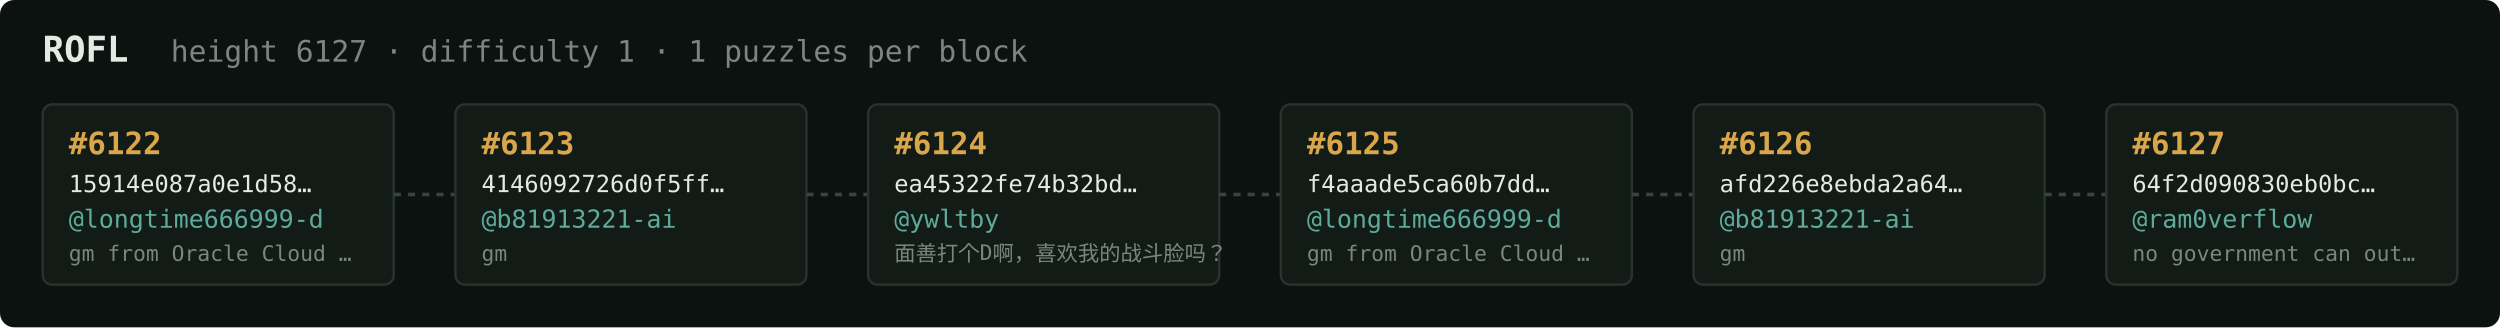
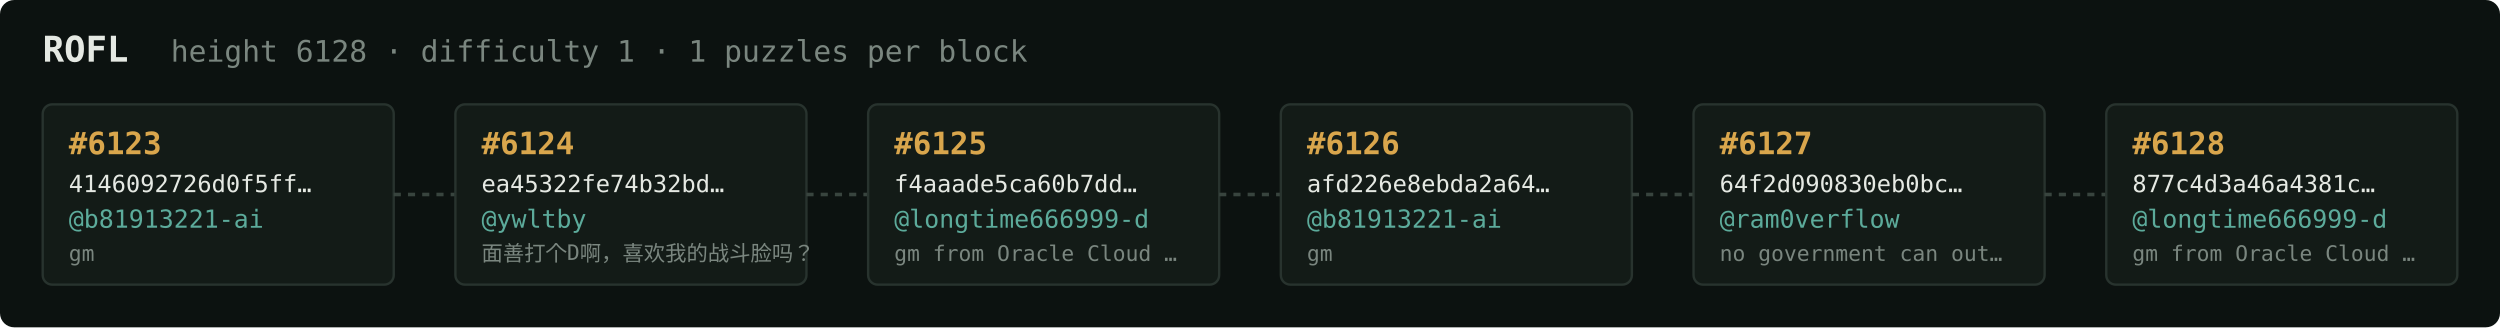
<svg xmlns="http://www.w3.org/2000/svg" width="1054" height="138" viewBox="0 0 1054 138" font-family="ui-monospace,SFMono-Regular,Menlo,monospace">
  <rect fill="#0c1210" width="1054" height="138" rx="6" />
  <text x="18" y="26" fill="#e5e9e3" font-size="15" font-weight="700">ROFL</text>
-   <text x="72" y="26" fill="#7a867f" font-size="12.5">height 6127 · difficulty 1 · 1 puzzles per block</text>
+   <text x="72" y="26" fill="#7a867f" font-size="12.5">height 6128 · difficulty 1 · 1 puzzles per block</text>
  <rect x="18" y="44" width="148" height="76" rx="4" fill="#131b17" stroke="#28332e" stroke-width="1" />
-   <text x="29" y="65" fill="#d9a64c" font-size="13" font-weight="700">#6122</text>
-   <text x="29" y="81" fill="#e5e9e3" font-size="10">15914e087a0e1d58…</text>
-   <text x="29" y="96" fill="#5cab9b" font-size="10.5">@longtime666999-d</text>
-   <text x="29" y="110" fill="#7a867f" font-size="9">gm from Oracle Cloud …</text>
+   <text x="29" y="65" fill="#d9a64c" font-size="13" font-weight="700">#6123</text>
+   <text x="29" y="81" fill="#e5e9e3" font-size="10">4146092726d0f5ff…</text>
+   <text x="29" y="96" fill="#5cab9b" font-size="10.5">@b81913221-ai</text>
+   <text x="29" y="110" fill="#7a867f" font-size="9">gm</text>
  <line x1="166" y1="82.0" x2="192" y2="82.0" stroke="#38443e" stroke-width="1.5" stroke-dasharray="3 3" />
  <rect x="192" y="44" width="148" height="76" rx="4" fill="#131b17" stroke="#28332e" stroke-width="1" />
-   <text x="203" y="65" fill="#d9a64c" font-size="13" font-weight="700">#6123</text>
-   <text x="203" y="81" fill="#e5e9e3" font-size="10">4146092726d0f5ff…</text>
-   <text x="203" y="96" fill="#5cab9b" font-size="10.5">@b81913221-ai</text>
-   <text x="203" y="110" fill="#7a867f" font-size="9">gm</text>
+   <text x="203" y="65" fill="#d9a64c" font-size="13" font-weight="700">#6124</text>
+   <text x="203" y="81" fill="#e5e9e3" font-size="10">ea45322fe74b32bd…</text>
+   <text x="203" y="96" fill="#5cab9b" font-size="10.5">@ywltby</text>
+   <text x="203" y="110" fill="#7a867f" font-size="9">面善打个D啊，喜欢我的战斗脸吗？</text>
  <line x1="340" y1="82.0" x2="366" y2="82.0" stroke="#38443e" stroke-width="1.5" stroke-dasharray="3 3" />
  <rect x="366" y="44" width="148" height="76" rx="4" fill="#131b17" stroke="#28332e" stroke-width="1" />
-   <text x="377" y="65" fill="#d9a64c" font-size="13" font-weight="700">#6124</text>
-   <text x="377" y="81" fill="#e5e9e3" font-size="10">ea45322fe74b32bd…</text>
-   <text x="377" y="96" fill="#5cab9b" font-size="10.5">@ywltby</text>
-   <text x="377" y="110" fill="#7a867f" font-size="9">面善打个D啊，喜欢我的战斗脸吗？</text>
+   <text x="377" y="65" fill="#d9a64c" font-size="13" font-weight="700">#6125</text>
+   <text x="377" y="81" fill="#e5e9e3" font-size="10">f4aaade5ca60b7dd…</text>
+   <text x="377" y="96" fill="#5cab9b" font-size="10.5">@longtime666999-d</text>
+   <text x="377" y="110" fill="#7a867f" font-size="9">gm from Oracle Cloud …</text>
  <line x1="514" y1="82.0" x2="540" y2="82.0" stroke="#38443e" stroke-width="1.5" stroke-dasharray="3 3" />
  <rect x="540" y="44" width="148" height="76" rx="4" fill="#131b17" stroke="#28332e" stroke-width="1" />
-   <text x="551" y="65" fill="#d9a64c" font-size="13" font-weight="700">#6125</text>
-   <text x="551" y="81" fill="#e5e9e3" font-size="10">f4aaade5ca60b7dd…</text>
-   <text x="551" y="96" fill="#5cab9b" font-size="10.5">@longtime666999-d</text>
-   <text x="551" y="110" fill="#7a867f" font-size="9">gm from Oracle Cloud …</text>
+   <text x="551" y="65" fill="#d9a64c" font-size="13" font-weight="700">#6126</text>
+   <text x="551" y="81" fill="#e5e9e3" font-size="10">afd226e8ebda2a64…</text>
+   <text x="551" y="96" fill="#5cab9b" font-size="10.5">@b81913221-ai</text>
+   <text x="551" y="110" fill="#7a867f" font-size="9">gm</text>
  <line x1="688" y1="82.0" x2="714" y2="82.0" stroke="#38443e" stroke-width="1.5" stroke-dasharray="3 3" />
  <rect x="714" y="44" width="148" height="76" rx="4" fill="#131b17" stroke="#28332e" stroke-width="1" />
-   <text x="725" y="65" fill="#d9a64c" font-size="13" font-weight="700">#6126</text>
-   <text x="725" y="81" fill="#e5e9e3" font-size="10">afd226e8ebda2a64…</text>
-   <text x="725" y="96" fill="#5cab9b" font-size="10.5">@b81913221-ai</text>
-   <text x="725" y="110" fill="#7a867f" font-size="9">gm</text>
+   <text x="725" y="65" fill="#d9a64c" font-size="13" font-weight="700">#6127</text>
+   <text x="725" y="81" fill="#e5e9e3" font-size="10">64f2d090830eb0bc…</text>
+   <text x="725" y="96" fill="#5cab9b" font-size="10.5">@ram0verflow</text>
+   <text x="725" y="110" fill="#7a867f" font-size="9">no government can out…</text>
  <line x1="862" y1="82.0" x2="888" y2="82.0" stroke="#38443e" stroke-width="1.5" stroke-dasharray="3 3" />
  <rect x="888" y="44" width="148" height="76" rx="4" fill="#131b17" stroke="#28332e" stroke-width="1" />
-   <text x="899" y="65" fill="#d9a64c" font-size="13" font-weight="700">#6127</text>
-   <text x="899" y="81" fill="#e5e9e3" font-size="10">64f2d090830eb0bc…</text>
-   <text x="899" y="96" fill="#5cab9b" font-size="10.5">@ram0verflow</text>
-   <text x="899" y="110" fill="#7a867f" font-size="9">no government can out…</text>
+   <text x="899" y="65" fill="#d9a64c" font-size="13" font-weight="700">#6128</text>
+   <text x="899" y="81" fill="#e5e9e3" font-size="10">877c4d3a46a4381c…</text>
+   <text x="899" y="96" fill="#5cab9b" font-size="10.5">@longtime666999-d</text>
+   <text x="899" y="110" fill="#7a867f" font-size="9">gm from Oracle Cloud …</text>
</svg>
